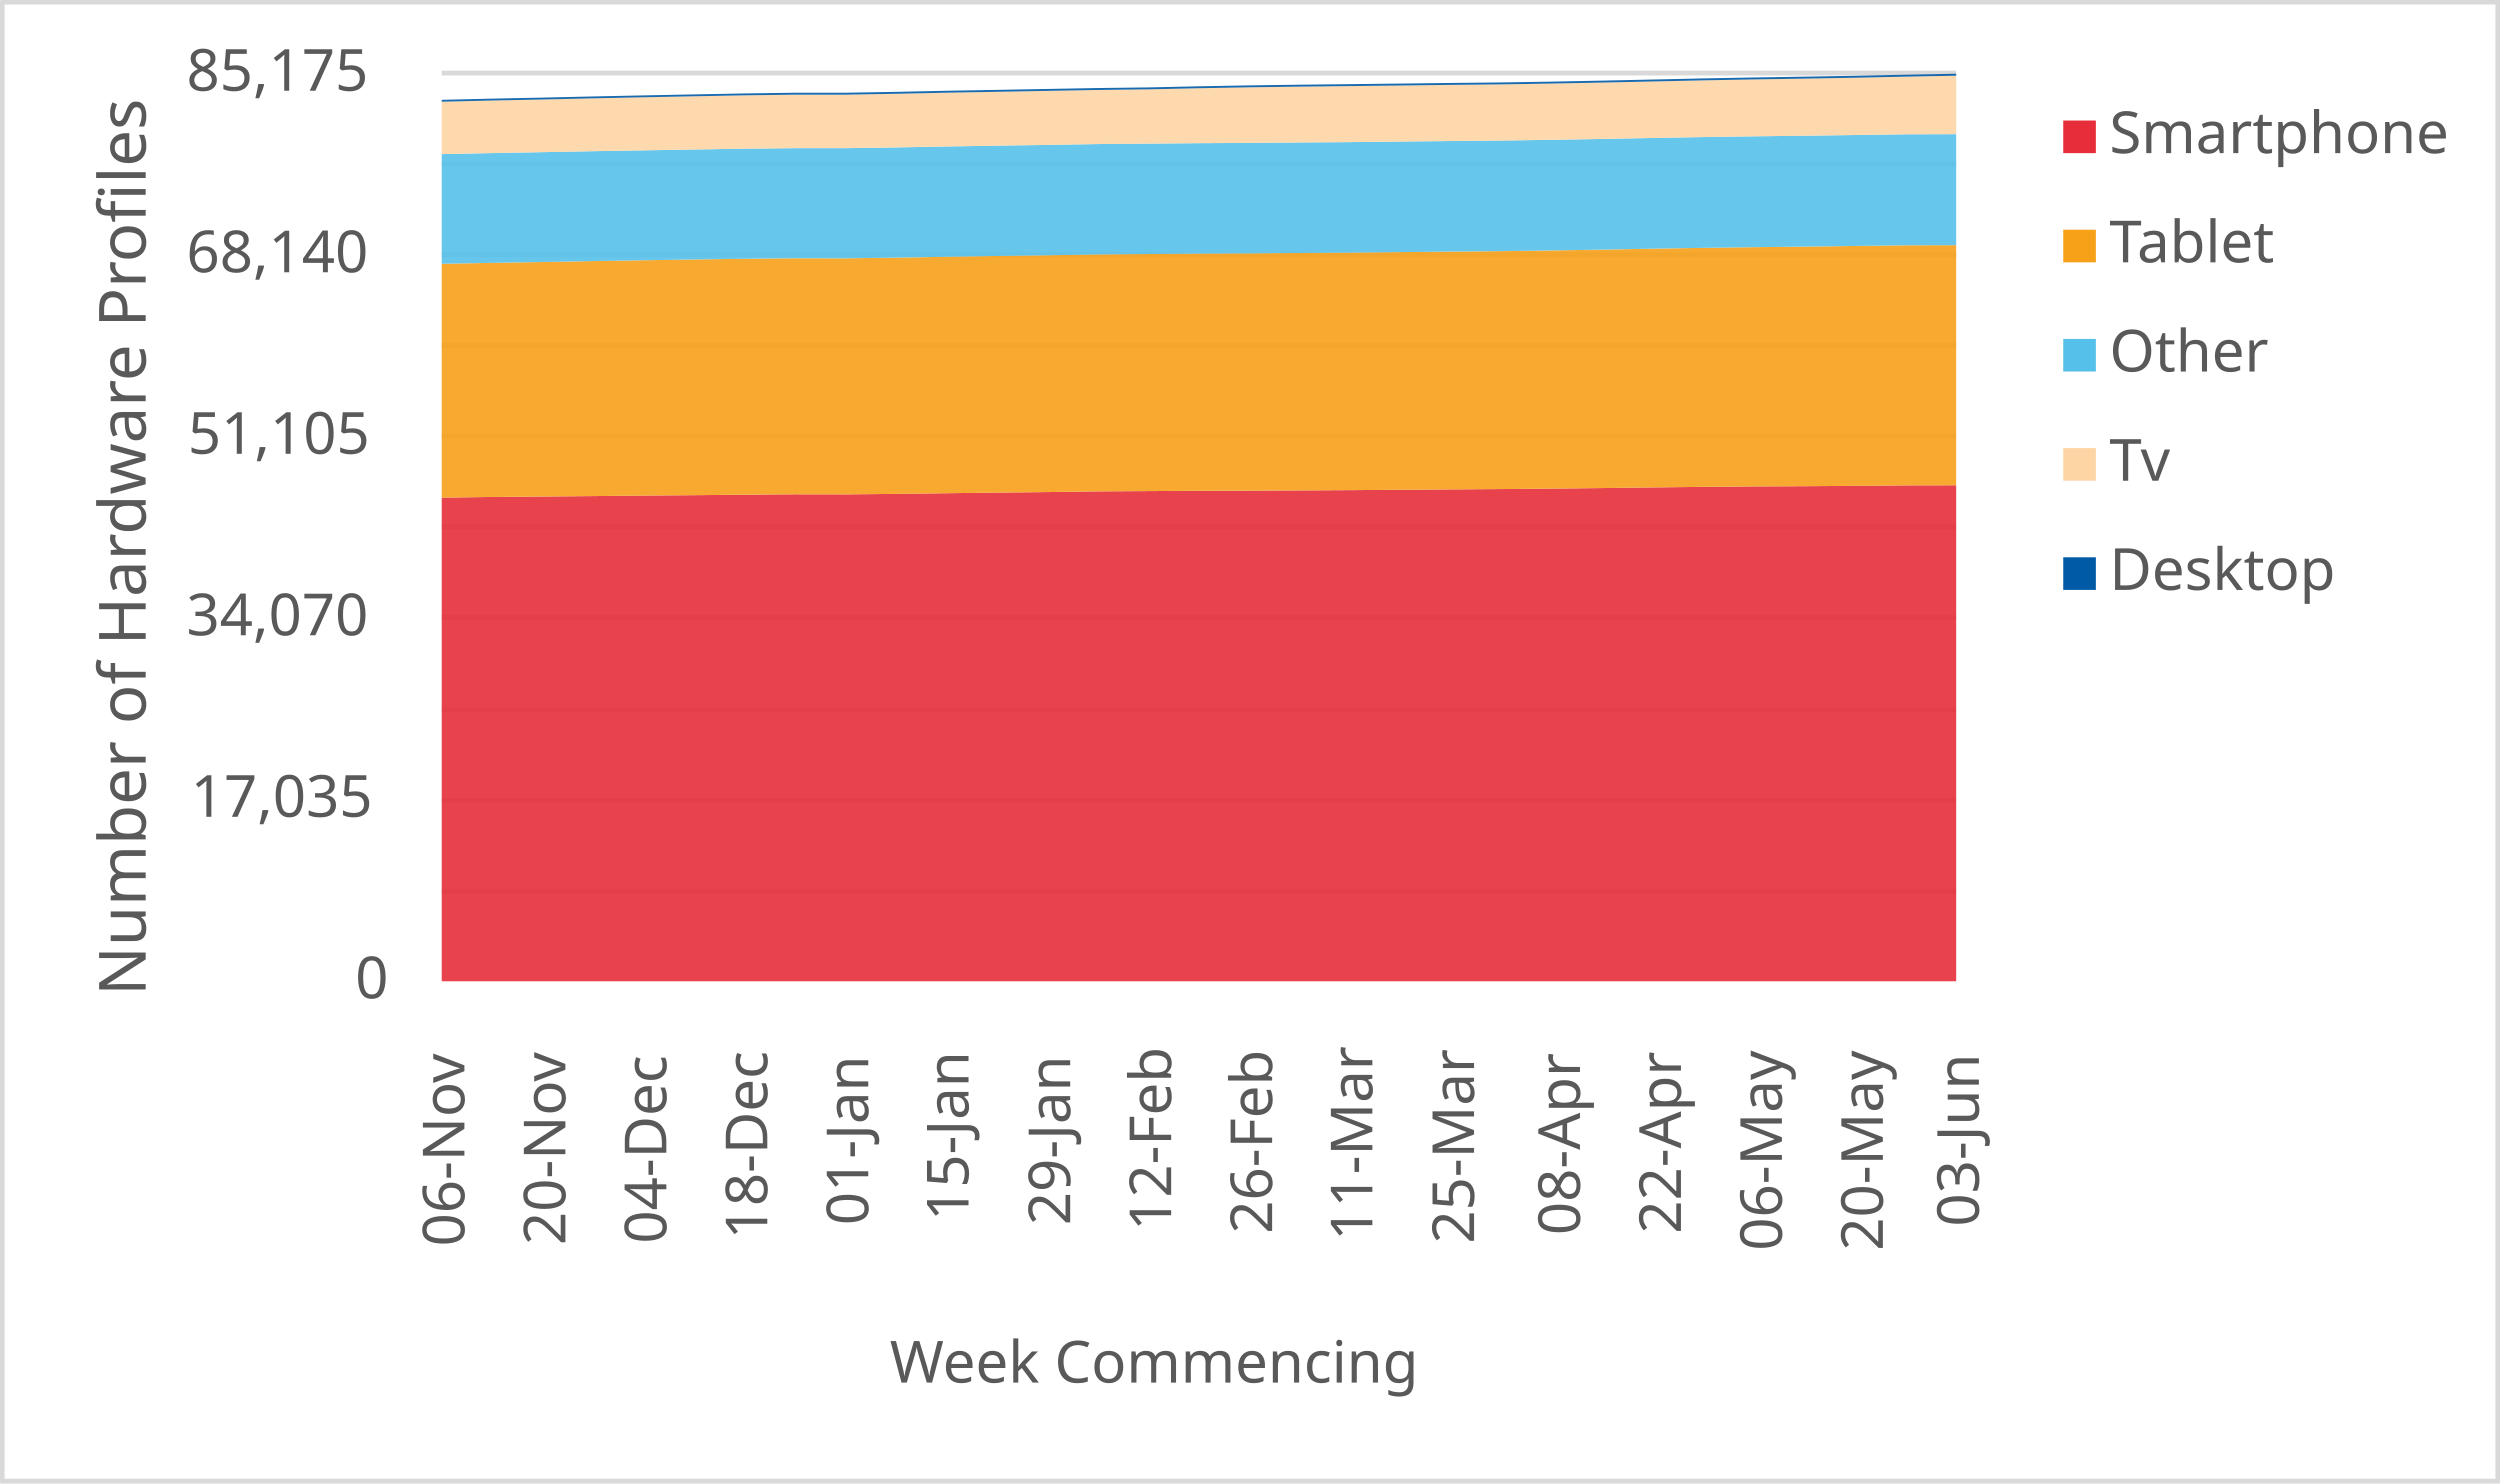
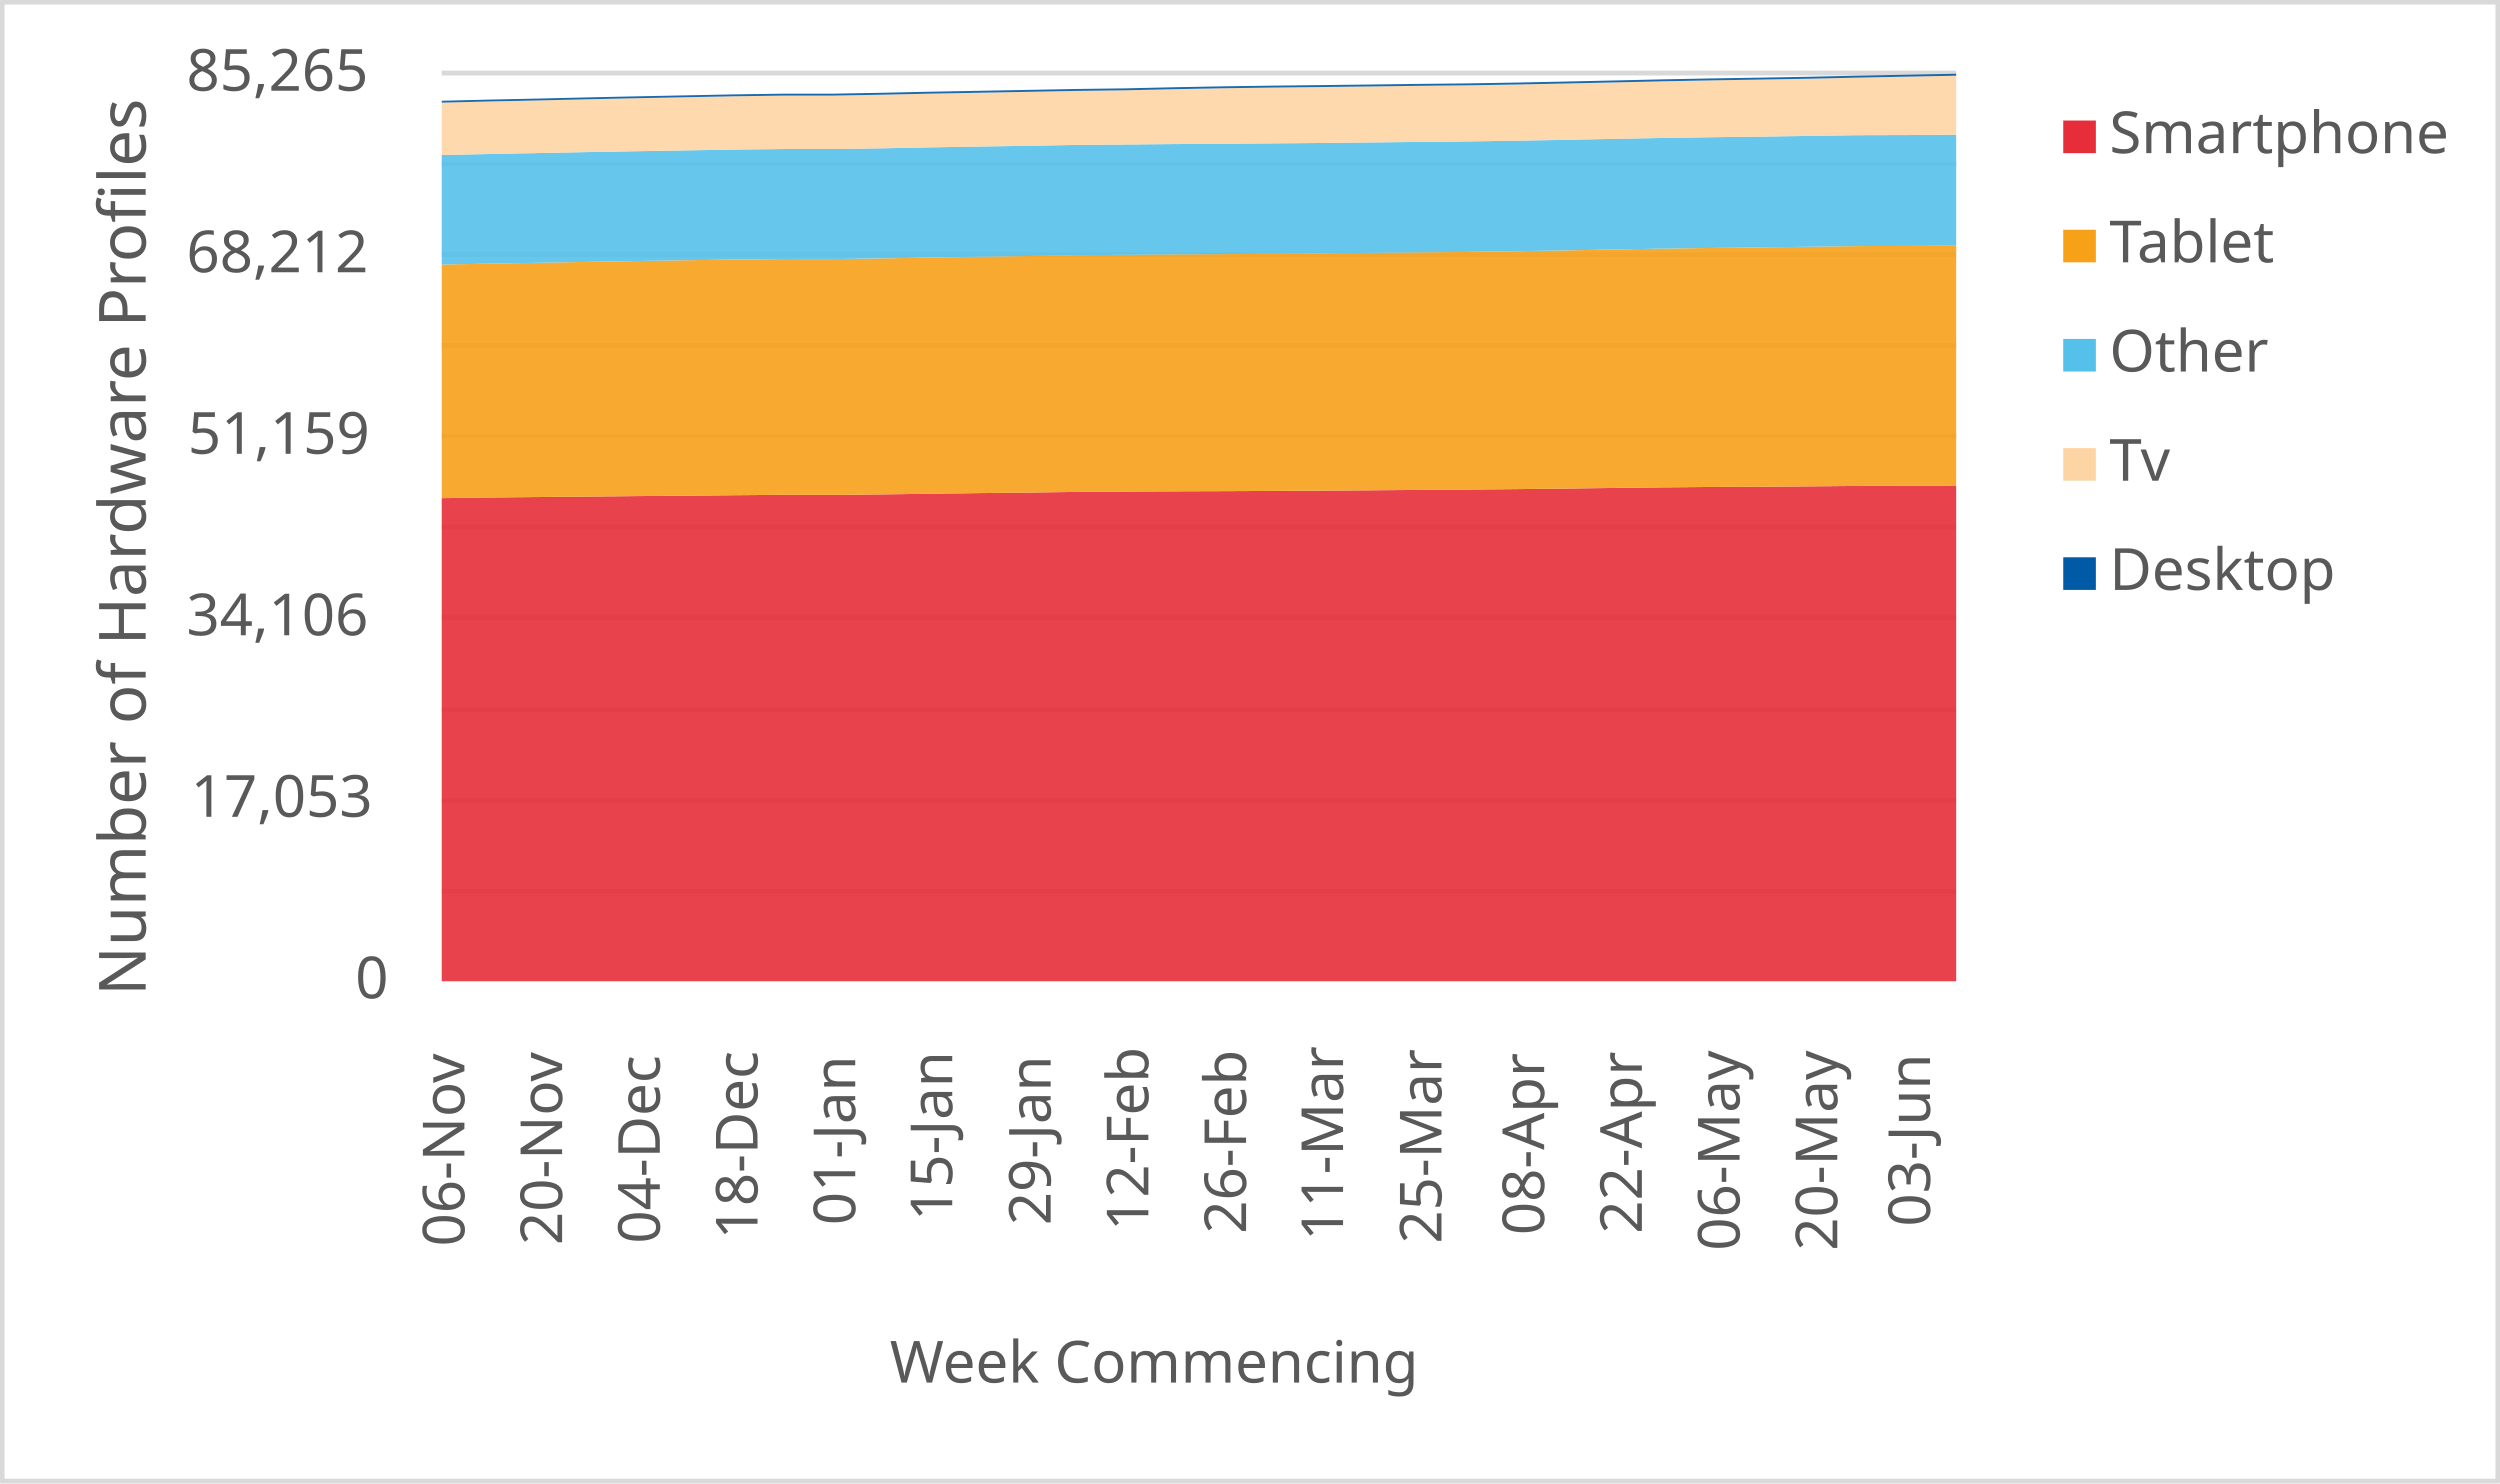
<svg xmlns="http://www.w3.org/2000/svg" width="1763" height="1046" xml:space="preserve" overflow="hidden">
  <defs>
    <clipPath id="clip0">
      <rect x="2917" y="346" width="1763" height="1046" />
    </clipPath>
  </defs>
  <g clip-path="url(#clip0)" transform="translate(-2917 -346)">
    <rect x="2918" y="347" width="1760" height="1043" fill="#FFFFFF" />
    <g>
      <path d="    M3228.5 974.532 4296.5 974.532    M3228.5 910.53 4296.5 910.53    M3228.5 846.528 4296.5 846.528    M3228.5 781.526 4296.5 781.526    M3228.5 717.524 4296.5 717.524    M3228.5 653.522 4296.5 653.522    M3228.5 589.52 4296.5 589.52    M3228.5 525.517 4296.5 525.517    M3228.5 461.515 4296.5 461.515    M3228.5 397.5 4296.5 397.5" stroke="#D9D9D9" stroke-width="3.438" stroke-linejoin="round" stroke-miterlimit="10" fill="none" />
    </g>
    <g>
      <path d="M 1038.5 4296.5 1038.5" stroke="#D9D9D9" stroke-width="3.438" stroke-linejoin="round" stroke-miterlimit="10" fill="none" fill-rule="evenodd" />
    </g>
    <g>
      <text fill="#595959" font-family="Verdana,sans-serif" font-weight="400" font-size="41" transform="matrix(6.12323e-17 -1 1 6.12323e-17 3244.5 1225)">06-Nov</text>
    </g>
    <g>
-       <text fill="#595959" font-family="Verdana,sans-serif" font-weight="400" font-size="41" transform="matrix(6.12323e-17 -1 1 6.12323e-17 3315.7 1224)">20-Nov</text>
+       <text fill="#595959" font-family="Verdana,sans-serif" font-weight="400" font-size="41" transform="matrix(6.12323e-17 -1 1 6.12323e-17 3313.403 1224)">20-Nov</text>
    </g>
    <g>
-       <text fill="#595959" font-family="Verdana,sans-serif" font-weight="400" font-size="41" transform="matrix(6.12323e-17 -1 1 6.12323e-17 3386.9 1223)">04-Dec</text>
+       <text fill="#595959" font-family="Verdana,sans-serif" font-weight="400" font-size="41" transform="matrix(6.12323e-17 -1 1 6.12323e-17 3382.306 1223)">04-Dec</text>
    </g>
    <g>
-       <text fill="#595959" font-family="Verdana,sans-serif" font-weight="400" font-size="41" transform="matrix(6.12323e-17 -1 1 6.12323e-17 3458.1 1220)">18-Dec</text>
+       <text fill="#595959" font-family="Verdana,sans-serif" font-weight="400" font-size="41" transform="matrix(6.12323e-17 -1 1 6.12323e-17 3451.21 1220)">18-Dec</text>
    </g>
    <g>
-       <text fill="#595959" font-family="Verdana,sans-serif" font-weight="400" font-size="41" transform="matrix(6.12323e-17 -1 1 6.12323e-17 3529.3 1210)">01-Jan</text>
+       <text fill="#595959" font-family="Verdana,sans-serif" font-weight="400" font-size="41" transform="matrix(6.12323e-17 -1 1 6.12323e-17 3520.113 1210)">01-Jan</text>
    </g>
    <g>
-       <text fill="#595959" font-family="Verdana,sans-serif" font-weight="400" font-size="41" transform="matrix(6.12323e-17 -1 1 6.12323e-17 3600 1207)">15-Jan</text>
+       <text fill="#595959" font-family="Verdana,sans-serif" font-weight="400" font-size="41" transform="matrix(6.12323e-17 -1 1 6.12323e-17 3588.516 1207)">15-Jan</text>
    </g>
    <g>
-       <text fill="#595959" font-family="Verdana,sans-serif" font-weight="400" font-size="41" transform="matrix(6.12323e-17 -1 1 6.12323e-17 3671.7 1210)">29-Jan</text>
+       <text fill="#595959" font-family="Verdana,sans-serif" font-weight="400" font-size="41" transform="matrix(6.12323e-17 -1 1 6.12323e-17 3657.919 1210)">29-Jan</text>
    </g>
    <g>
-       <text fill="#595959" font-family="Verdana,sans-serif" font-weight="400" font-size="41" transform="matrix(6.12323e-17 -1 1 6.12323e-17 3742.9 1214)">12-Feb</text>
+       <text fill="#595959" font-family="Verdana,sans-serif" font-weight="400" font-size="41" transform="matrix(6.12323e-17 -1 1 6.12323e-17 3726.823 1214)">12-Feb</text>
    </g>
    <g>
-       <text fill="#595959" font-family="Verdana,sans-serif" font-weight="400" font-size="41" transform="matrix(6.12323e-17 -1 1 6.12323e-17 3814.1 1216)">26-Feb</text>
+       <text fill="#595959" font-family="Verdana,sans-serif" font-weight="400" font-size="41" transform="matrix(6.12323e-17 -1 1 6.12323e-17 3795.726 1216)">26-Feb</text>
    </g>
    <g>
-       <text fill="#595959" font-family="Verdana,sans-serif" font-weight="400" font-size="41" transform="matrix(6.12323e-17 -1 1 6.12323e-17 3884.8 1221)">11-Mar</text>
+       <text fill="#595959" font-family="Verdana,sans-serif" font-weight="400" font-size="41" transform="matrix(6.12323e-17 -1 1 6.12323e-17 3864.129 1221)">11-Mar</text>
    </g>
    <g>
-       <text fill="#595959" font-family="Verdana,sans-serif" font-weight="400" font-size="41" transform="matrix(6.12323e-17 -1 1 6.12323e-17 3956.5 1223)">25-Mar</text>
+       <text fill="#595959" font-family="Verdana,sans-serif" font-weight="400" font-size="41" transform="matrix(6.12323e-17 -1 1 6.12323e-17 3933.532 1223)">25-Mar</text>
    </g>
    <g>
-       <text fill="#595959" font-family="Verdana,sans-serif" font-weight="400" font-size="41" transform="matrix(6.12323e-17 -1 1 6.12323e-17 4031.2 1217)">08-Apr</text>
+       <text fill="#595959" font-family="Verdana,sans-serif" font-weight="400" font-size="41" transform="matrix(6.12323e-17 -1 1 6.12323e-17 4005.935 1217)">08-Apr</text>
    </g>
    <g>
-       <text fill="#595959" font-family="Verdana,sans-serif" font-weight="400" font-size="41" transform="matrix(6.12323e-17 -1 1 6.12323e-17 4102.4 1216)">22-Apr</text>
+       <text fill="#595959" font-family="Verdana,sans-serif" font-weight="400" font-size="41" transform="matrix(6.12323e-17 -1 1 6.12323e-17 4074.839 1216)">22-Apr</text>
    </g>
    <g>
-       <text fill="#595959" font-family="Verdana,sans-serif" font-weight="400" font-size="41" transform="matrix(6.12323e-17 -1 1 6.12323e-17 4173.6 1228)">06-May</text>
+       <text fill="#595959" font-family="Verdana,sans-serif" font-weight="400" font-size="41" transform="matrix(6.12323e-17 -1 1 6.12323e-17 4143.742 1228)">06-May</text>
    </g>
    <g>
-       <text fill="#595959" font-family="Verdana,sans-serif" font-weight="400" font-size="41" transform="matrix(6.12323e-17 -1 1 6.12323e-17 4244.8 1228)">20-May</text>
+       <text fill="#595959" font-family="Verdana,sans-serif" font-weight="400" font-size="41" transform="matrix(6.12323e-17 -1 1 6.12323e-17 4212.645 1228)">20-May</text>
    </g>
    <g>
-       <text fill="#595959" font-family="Verdana,sans-serif" font-weight="400" font-size="41" transform="matrix(6.12323e-17 -1 1 6.12323e-17 4312.5 1211)">03-Jun</text>
+       <text fill="#595959" font-family="Verdana,sans-serif" font-weight="400" font-size="41" transform="matrix(6.12323e-17 -1 1 6.12323e-17 4278.048 1211)">03-Jun</text>
    </g>
    <g>
      <text fill="#595959" font-family="Verdana,sans-serif" font-weight="400" font-size="41" transform="matrix(1 0 0 1 3167.5 1050)">0</text>
    </g>
    <g>
-       <text fill="#595959" font-family="Verdana,sans-serif" font-weight="400" font-size="41" transform="matrix(1 0 0 1 3051.5 922)">17,035</text>
+       <text fill="#595959" font-family="Verdana,sans-serif" font-weight="400" font-size="41" transform="matrix(1 0 0 1 3051.5 922)">17,053</text>
    </g>
    <g>
-       <text fill="#595959" font-family="Verdana,sans-serif" font-weight="400" font-size="41" transform="matrix(1 0 0 1 3048.5 794)">34,070</text>
+       <text fill="#595959" font-family="Verdana,sans-serif" font-weight="400" font-size="41" transform="matrix(1 0 0 1 3048.5 794)">34,106</text>
    </g>
    <g>
-       <text fill="#595959" font-family="Verdana,sans-serif" font-weight="400" font-size="41" transform="matrix(1 0 0 1 3049.5 666)">51,105</text>
+       <text fill="#595959" font-family="Verdana,sans-serif" font-weight="400" font-size="41" transform="matrix(1 0 0 1 3049.5 666)">51,159</text>
    </g>
    <g>
-       <text fill="#595959" font-family="Verdana,sans-serif" font-weight="400" font-size="41" transform="matrix(1 0 0 1 3048.5 538)">68,140</text>
+       <text fill="#595959" font-family="Verdana,sans-serif" font-weight="400" font-size="41" transform="matrix(1 0 0 1 3048.5 538)">68,212</text>
    </g>
    <g>
-       <text fill="#595959" font-family="Verdana,sans-serif" font-weight="400" font-size="41" transform="matrix(1 0 0 1 3048.5 410)">85,175</text>
+       <text fill="#595959" font-family="Verdana,sans-serif" font-weight="400" font-size="41" transform="matrix(1 0 0 1 3048.5 410)">85,265</text>
    </g>
    <g>
      <text fill="#595959" font-family="Verdana,sans-serif" font-weight="400" font-size="41" transform="matrix(1 0 0 1 3544.5 1321)">Week Commencing</text>
    </g>
    <g>
      <text fill="#595959" font-family="Verdana,sans-serif" font-weight="400" font-size="46" transform="matrix(6.12323e-17 -1 1 6.12323e-17 3019.73 1048.25)">Number of Hardware Profiles</text>
    </g>
    <rect x="2918.5" y="347.5" width="1760" height="1043" stroke="#D9D9D9" stroke-width="3.438" stroke-linejoin="round" stroke-miterlimit="10" fill="none" />
    <g>
-       <path d="M3228.5 1038 3264.1 1038 3299.7 1038 3335.3 1038 3370.9 1038 3406.5 1038 3442.1 1038 3477.7 1038 3513.3 1038 3548.9 1038 3584.5 1038 3620.1 1038 3655.7 1038 3691.3 1038 3726.9 1038 3762.5 1038 3798.1 1038 3833.7 1038 3869.3 1038 3904.9 1038 3940.5 1038 3976.1 1038 4011.7 1038 4047.3 1038 4082.9 1038 4118.5 1038 4154.1 1038 4189.7 1038 4225.3 1038 4260.9 1038 4296.5 1038 4296.5 688.211 4260.9 688.294 4225.3 688.624 4189.7 688.865 4154.1 689.03 4118.5 689.338 4082.9 689.721 4047.3 690.18 4011.7 690.555 3976.1 690.886 3940.5 691.119 3904.9 691.397 3869.3 691.645 3833.7 691.833 3798.1 691.998 3762.5 692.118 3726.9 692.314 3691.3 692.516 3655.7 693.012 3620.1 693.373 3584.5 693.824 3548.9 694.29 3513.3 694.635 3477.7 694.575 3442.1 694.868 3406.5 695.206 3370.9 695.477 3335.3 695.838 3299.7 696.146 3264.1 696.454 3228.5 696.942 3228.5 1038Z" fill="#e62d39" opacity="0.9" />
+       <path d="M3228.5 1038 3262.952 1038 3297.403 1038 3331.855 1038 3366.306 1038 3400.758 1038 3435.21 1038 3469.661 1038 3504.113 1038 3538.565 1038 3573.016 1038 3607.468 1038 3641.919 1038 3676.371 1038 3710.823 1038 3745.274 1038 3779.726 1038 3814.177 1038 3848.629 1038 3883.081 1038 3917.532 1038 3951.984 1038 3986.435 1038 4020.887 1038 4055.339 1038 4089.79 1038 4124.242 1038 4158.694 1038 4193.145 1038 4227.597 1038 4262.048 1038 4296.5 1038 4296.5 688.445 4262.048 688.58 4227.597 688.663 4193.145 688.993 4158.694 689.233 4124.242 689.398 4089.79 689.706 4055.339 690.089 4020.887 690.547 3986.435 690.922 3951.984 691.252 3917.532 691.485 3883.081 691.763 3848.629 692.01 3814.177 692.198 3779.726 692.363 3745.274 692.483 3710.823 692.678 3676.371 692.881 3641.919 693.377 3607.468 693.737 3573.016 694.187 3538.565 694.653 3504.113 694.998 3469.661 694.938 3435.21 695.231 3400.758 695.568 3366.306 695.839 3331.855 696.199 3297.403 696.507 3262.952 696.814 3228.5 697.302 3228.5 1038Z" fill="#e62d39" opacity="0.9" />
    </g>
    <g>
-       <path d="M3228.5 696.942 3264.1 696.454 3299.7 696.146 3335.3 695.838 3370.9 695.477 3406.5 695.206 3442.1 694.868 3477.7 694.575 3513.3 694.635 3548.9 694.29 3584.5 693.824 3620.1 693.373 3655.7 693.012 3691.3 692.516 3726.9 692.314 3762.5 692.118 3798.1 691.998 3833.7 691.833 3869.3 691.645 3904.9 691.397 3940.5 691.119 3976.1 690.886 4011.7 690.555 4047.3 690.18 4082.9 689.721 4118.5 689.338 4154.1 689.03 4189.7 688.865 4225.3 688.624 4260.9 688.294 4296.5 688.211 4296.5 518.884 4260.9 518.974 4225.3 519.448 4189.7 519.906 4154.1 520.297 4118.5 520.778 4082.9 521.356 4047.3 522.033 4011.7 522.596 3976.1 523.092 3940.5 523.408 3904.9 523.768 3869.3 524.137 3833.7 524.385 3798.1 524.663 3762.5 524.843 3726.9 525.136 3691.3 525.414 3655.7 526.015 3620.1 526.503 3584.5 527.082 3548.9 527.691 3513.3 528.172 3477.7 528.119 3442.1 528.487 3406.5 528.976 3370.9 529.524 3335.3 530.118 3299.7 530.764 3264.1 531.35 3228.5 532.026 3228.5 696.942Z" fill="#f6a118" opacity="0.9" />
+       <path d="M3228.5 697.302 3262.952 696.814 3297.403 696.507 3331.855 696.199 3366.306 695.839 3400.758 695.568 3435.21 695.231 3469.661 694.938 3504.113 694.998 3538.565 694.653 3573.016 694.187 3607.468 693.737 3641.919 693.377 3676.371 692.881 3710.823 692.678 3745.274 692.483 3779.726 692.363 3814.177 692.198 3848.629 692.01 3883.081 691.763 3917.532 691.485 3951.984 691.252 3986.435 690.922 4020.887 690.547 4055.339 690.089 4089.79 689.706 4124.242 689.398 4158.694 689.233 4193.145 688.993 4227.597 688.663 4262.048 688.58 4296.5 688.445 4296.5 519.26 4262.048 519.432 4227.597 519.522 4193.145 519.995 4158.694 520.453 4124.242 520.843 4089.79 521.324 4055.339 521.902 4020.887 522.577 3986.435 523.14 3951.984 523.636 3917.532 523.951 3883.081 524.311 3848.629 524.679 3814.177 524.927 3779.726 525.204 3745.274 525.385 3710.823 525.677 3676.371 525.955 3641.919 526.555 3607.468 527.043 3573.016 527.621 3538.565 528.229 3504.113 528.71 3469.661 528.657 3435.21 529.025 3400.758 529.513 3366.306 530.061 3331.855 530.654 3297.403 531.299 3262.952 531.885 3228.5 532.56 3228.5 697.302Z" fill="#f6a118" opacity="0.9" />
    </g>
    <g>
-       <path d="M3228.5 532.026 3264.1 531.35 3299.7 530.764 3335.3 530.118 3370.9 529.524 3406.5 528.976 3442.1 528.487 3477.7 528.119 3513.3 528.172 3548.9 527.691 3584.5 527.082 3620.1 526.503 3655.7 526.015 3691.3 525.414 3726.9 525.136 3762.5 524.843 3798.1 524.663 3833.7 524.385 3869.3 524.137 3904.9 523.768 3940.5 523.408 3976.1 523.092 4011.7 522.596 4047.3 522.033 4082.9 521.356 4118.5 520.778 4154.1 520.297 4189.7 519.906 4225.3 519.448 4260.9 518.974 4296.5 518.884 4296.5 440.604 4260.9 440.702 4225.3 441.205 4189.7 441.709 4154.1 442.129 4118.5 442.648 4082.9 443.279 4047.3 443.993 4011.7 444.571 3976.1 445.112 3940.5 445.443 3904.9 445.834 3869.3 446.217 3833.7 446.472 3798.1 446.773 3762.5 446.968 3726.9 447.276 3691.3 447.585 3655.7 448.193 3620.1 448.704 3584.5 449.298 3548.9 449.966 3513.3 450.477 3477.7 450.477 3442.1 450.853 3406.5 451.432 3370.9 452.018 3335.3 452.619 3299.7 453.303 3264.1 453.949 3228.5 454.678 3228.5 532.026Z" fill="#55c0e9" opacity="0.9" />
+       <path d="M3228.5 532.56 3262.952 531.885 3297.403 531.299 3331.855 530.654 3366.306 530.061 3400.758 529.513 3435.21 529.025 3469.661 528.657 3504.113 528.71 3538.565 528.229 3573.016 527.621 3607.468 527.043 3641.919 526.555 3676.371 525.955 3710.823 525.677 3745.274 525.385 3779.726 525.204 3814.177 524.927 3848.629 524.679 3883.081 524.311 3917.532 523.951 3951.984 523.636 3986.435 523.14 4020.887 522.577 4055.339 521.902 4089.79 521.324 4124.242 520.843 4158.694 520.453 4193.145 519.995 4227.597 519.522 4262.048 519.432 4296.5 519.26 4296.5 441.047 4262.048 441.235 4227.597 441.332 4193.145 441.835 4158.694 442.338 4124.242 442.758 4089.79 443.276 4055.339 443.907 4020.887 444.62 3986.435 445.198 3951.984 445.738 3917.532 446.068 3883.081 446.459 3848.629 446.842 3814.177 447.097 3779.726 447.397 3745.274 447.592 3710.823 447.9 3676.371 448.208 3641.919 448.816 3607.468 449.326 3573.016 449.919 3538.565 450.587 3504.113 451.098 3469.661 451.098 3435.21 451.473 3400.758 452.051 3366.306 452.636 3331.855 453.237 3297.403 453.92 3262.952 454.565 3228.5 455.293 3228.5 532.56Z" fill="#55c0e9" opacity="0.9" />
    </g>
    <g>
-       <path d="M3228.5 454.678 3264.1 453.949 3299.7 453.303 3335.3 452.619 3370.9 452.018 3406.5 451.432 3442.1 450.853 3477.7 450.477 3513.3 450.477 3548.9 449.966 3584.5 449.298 3620.1 448.704 3655.7 448.193 3691.3 447.585 3726.9 447.276 3762.5 446.968 3798.1 446.773 3833.7 446.472 3869.3 446.217 3904.9 445.834 3940.5 445.443 3976.1 445.112 4011.7 444.571 4047.3 443.993 4082.9 443.279 4118.5 442.648 4154.1 442.129 4189.7 441.709 4225.3 441.205 4260.9 440.702 4296.5 440.604 4296.5 399.383 4260.9 400.059 4225.3 400.833 4189.7 401.441 4154.1 402.005 4118.5 402.666 4082.9 403.455 4047.3 404.222 4011.7 404.92 3976.1 405.499 3940.5 405.86 3904.9 406.303 3869.3 406.709 3833.7 407.092 3798.1 407.573 3762.5 408.219 3726.9 409.008 3691.3 409.444 3655.7 410.097 3620.1 410.744 3584.5 411.375 3548.9 412.141 3513.3 412.757 3477.7 412.757 3442.1 413.223 3406.5 413.907 3370.9 414.598 3335.3 415.342 3299.7 416.161 3264.1 416.883 3228.5 417.732 3228.5 454.678Z" fill="#fdd5a4" opacity="0.9" />
+       <path d="M3228.5 455.293 3262.952 454.565 3297.403 453.92 3331.855 453.237 3366.306 452.636 3400.758 452.051 3435.21 451.473 3469.661 451.098 3504.113 451.098 3538.565 450.587 3573.016 449.919 3607.468 449.326 3641.919 448.816 3676.371 448.208 3710.823 447.9 3745.274 447.592 3779.726 447.397 3814.177 447.097 3848.629 446.842 3883.081 446.459 3917.532 446.068 3951.984 445.738 3986.435 445.198 4020.887 444.62 4055.339 443.907 4089.79 443.276 4124.242 442.758 4158.694 442.338 4193.145 441.835 4227.597 441.332 4262.048 441.235 4296.5 441.047 4296.5 399.381 4262.048 400.057 4227.597 400.732 4193.145 401.505 4158.694 402.113 4124.242 402.676 4089.79 403.337 4055.339 404.125 4020.887 404.891 3986.435 405.589 3951.984 406.167 3917.532 406.527 3883.081 406.97 3848.629 407.375 3814.177 407.758 3779.726 408.238 3745.274 408.884 3710.823 409.672 3676.371 410.107 3641.919 410.76 3607.468 411.406 3573.016 412.036 3538.565 412.802 3504.113 413.417 3469.661 413.417 3435.21 413.883 3400.758 414.566 3366.306 415.256 3331.855 415.999 3297.403 416.818 3262.952 417.538 3228.5 418.386 3228.5 455.293Z" fill="#fdd5a4" opacity="0.9" />
    </g>
    <g>
-       <path d="M3228.5 417.732 3264.1 416.883 3299.7 416.161 3335.3 415.342 3370.9 414.598 3406.5 413.907 3442.1 413.223 3477.7 412.757 3513.3 412.757 3548.9 412.141 3584.5 411.375 3620.1 410.744 3655.7 410.097 3691.3 409.444 3726.9 409.008 3762.5 408.219 3798.1 407.573 3833.7 407.092 3869.3 406.709 3904.9 406.303 3940.5 405.86 3976.1 405.499 4011.7 404.92 4047.3 404.222 4082.9 403.455 4118.5 402.666 4154.1 402.005 4189.7 401.441 4225.3 400.833 4260.9 400.059 4296.5 399.383 4296.5 398 4260.9 398.676 4225.3 399.45 4189.7 400.059 4154.1 400.622 4118.5 401.284 4082.9 402.073 4047.3 402.839 4011.7 403.553 3976.1 404.131 3940.5 404.492 3904.9 404.935 3869.3 405.341 3833.7 405.724 3798.1 406.205 3762.5 406.851 3726.9 407.64 3691.3 408.076 3655.7 408.73 3620.1 409.376 3584.5 410.007 3548.9 410.774 3513.3 411.39 3477.7 411.39 3442.1 411.886 3406.5 412.577 3370.9 413.268 3335.3 414.012 3299.7 414.831 3264.1 415.553 3228.5 416.402 3228.5 417.732Z" fill="#005aa6" opacity="0.9" />
+       <path d="M3228.5 418.386 3262.952 417.538 3297.403 416.818 3331.855 415.999 3366.306 415.256 3400.758 414.566 3435.21 413.883 3469.661 413.417 3504.113 413.417 3538.565 412.802 3573.016 412.036 3607.468 411.406 3641.919 410.76 3676.371 410.107 3710.823 409.672 3745.274 408.884 3779.726 408.238 3814.177 407.758 3848.629 407.375 3883.081 406.97 3917.532 406.527 3951.984 406.167 3986.435 405.589 4020.887 404.891 4055.339 404.125 4089.79 403.337 4124.242 402.676 4158.694 402.113 4193.145 401.505 4227.597 400.732 4262.048 400.057 4296.5 399.381 4296.5 398 4262.048 398.676 4227.597 399.351 4193.145 400.124 4158.694 400.732 4124.242 401.295 4089.79 401.956 4055.339 402.744 4020.887 403.509 3986.435 404.222 3951.984 404.8 3917.532 405.161 3883.081 405.604 3848.629 406.009 3814.177 406.392 3779.726 406.872 3745.274 407.518 3710.823 408.306 3676.371 408.741 3641.919 409.394 3607.468 410.04 3573.016 410.67 3538.565 411.436 3504.113 412.051 3469.661 412.051 3435.21 412.547 3400.758 413.237 3366.306 413.928 3331.855 414.671 3297.403 415.489 3262.952 416.21 3228.5 417.058 3228.5 418.386Z" fill="#005aa6" opacity="0.9" />
    </g>
    <g>
      <rect x="4372" y="431" width="23" height="23" fill="#e62d39" />
    </g>
    <g>
      <text fill="#595959" font-family="Verdana,sans-serif" font-weight="400" font-size="41" transform="matrix(1 0 0 1 4404.56 454)">Smartphone</text>
    </g>
    <g>
      <rect x="4372" y="508" width="23" height="23" fill="#f6a118" />
    </g>
    <g>
      <text fill="#595959" font-family="Verdana,sans-serif" font-weight="400" font-size="41" transform="matrix(1 0 0 1 4404.56 531)">Tablet</text>
    </g>
    <g>
      <rect x="4372" y="585" width="23" height="23" fill="#55c0e9" />
    </g>
    <g>
      <text fill="#595959" font-family="Verdana,sans-serif" font-weight="400" font-size="41" transform="matrix(1 0 0 1 4404.56 608)">Other</text>
    </g>
    <g>
      <rect x="4372" y="662" width="23" height="23" fill="#fdd5a4" />
    </g>
    <g>
      <text fill="#595959" font-family="Verdana,sans-serif" font-weight="400" font-size="41" transform="matrix(1 0 0 1 4404.56 685)">Tv</text>
    </g>
    <g>
      <rect x="4372" y="739" width="23" height="23" fill="#005aa6" />
    </g>
    <g>
      <text fill="#595959" font-family="Verdana,sans-serif" font-weight="400" font-size="41" transform="matrix(1 0 0 1 4404.56 762)">Desktop</text>
    </g>
  </g>
</svg>
